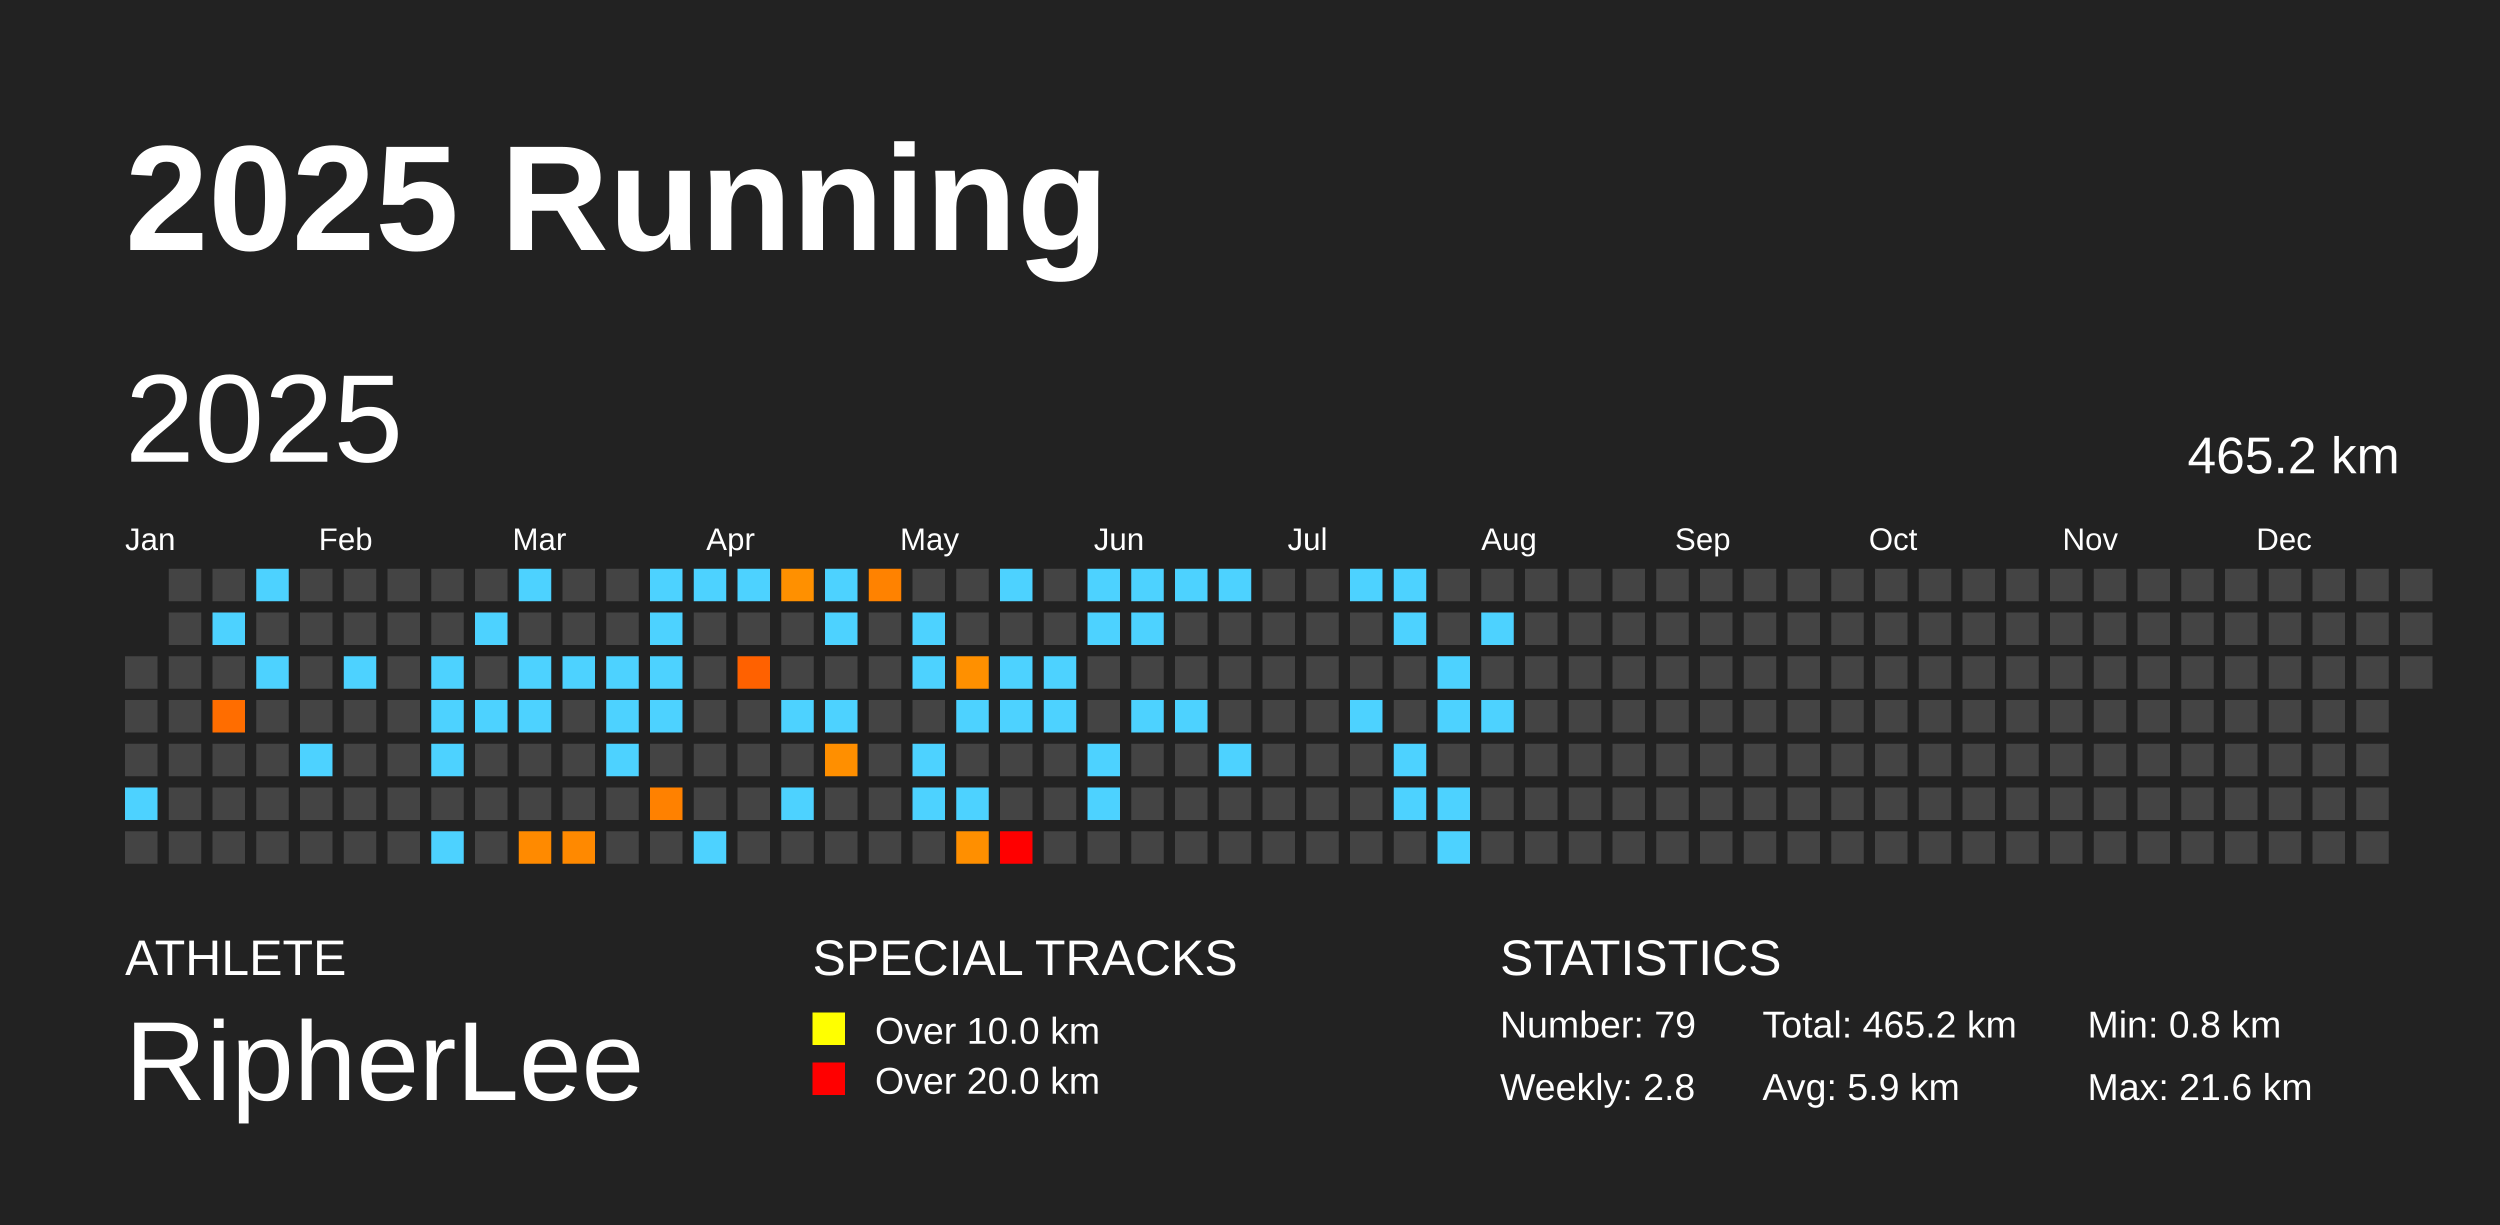
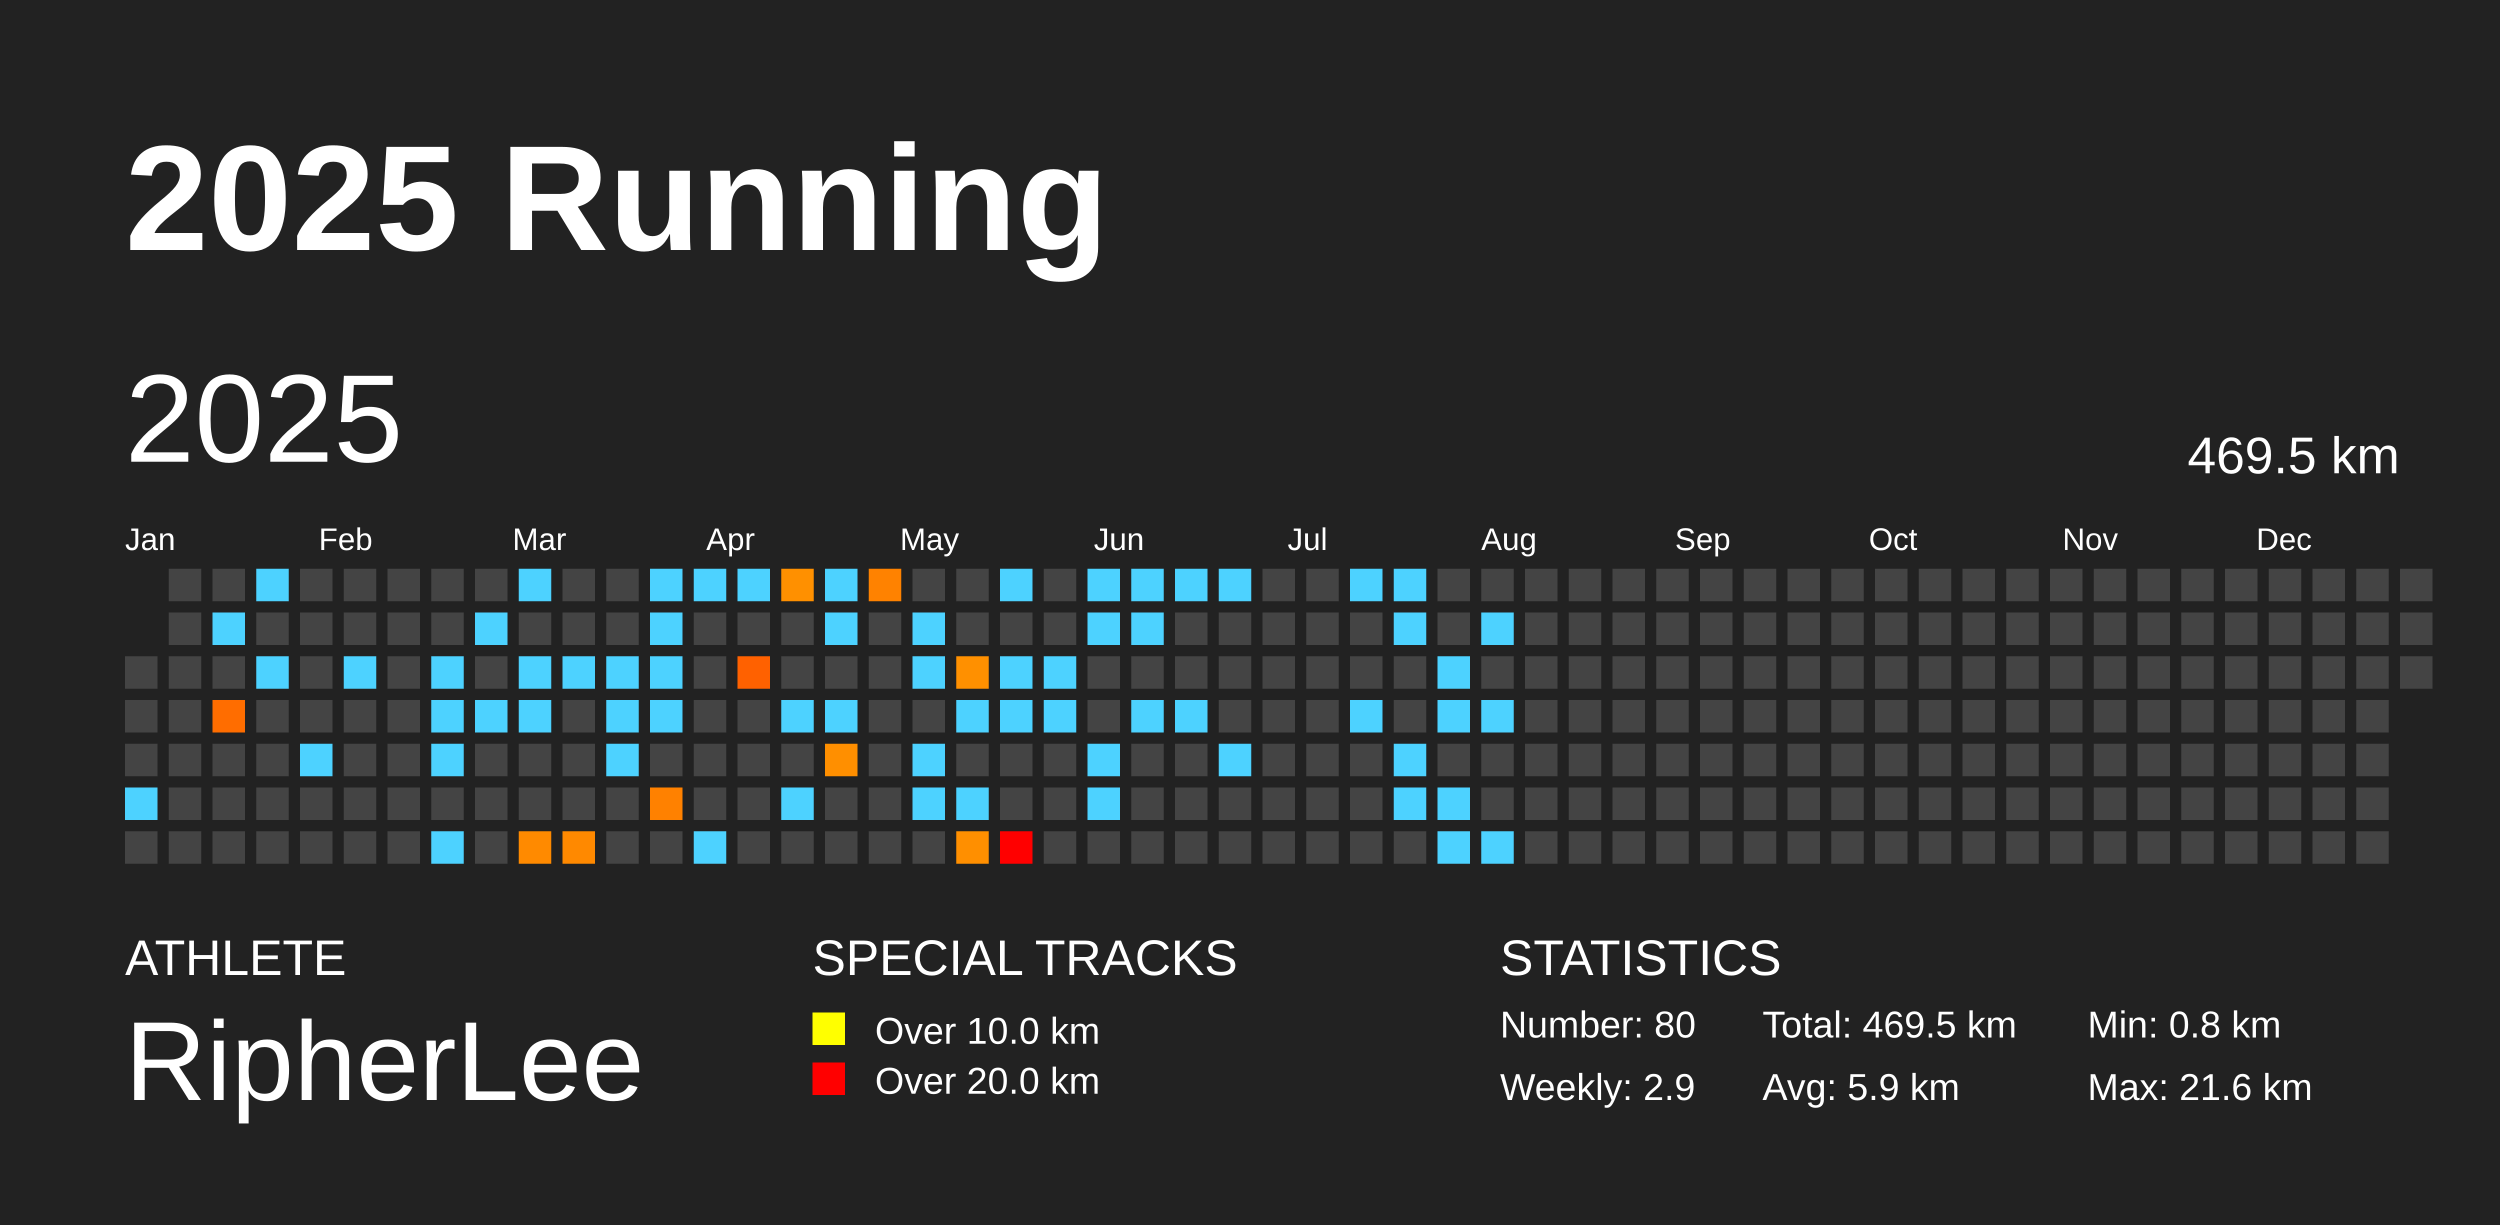
<svg xmlns="http://www.w3.org/2000/svg" baseProfile="full" height="98mm" version="1.1" viewBox="0,0,200,98" width="200mm">
  <defs />
  <rect fill="#222222" height="98" width="200" x="0" y="0" />
  <text fill="#FFFFFF" style="font-size:12px; font-family:Arial; font-weight:bold;" x="10" y="20">2025 Running</text>
  <text fill="#FFFFFF" style="font-size:4px; font-family:Arial" x="10" y="78">ATHLETE</text>
  <text fill="#FFFFFF" style="font-size:9px; font-family:Arial" x="10" y="88">RipherLee</text>
  <text fill="#FFFFFF" style="font-size:4px; font-family:Arial" x="65" y="78">SPECIAL TRACKS</text>
  <rect fill="yellow" height="2.6" width="2.6" x="65" y="81" />
  <text fill="#FFFFFF" style="font-size:3px; font-family:Arial" x="70" y="83.5">Over 10.0 km</text>
  <rect fill="red" height="2.6" width="2.6" x="65" y="85" />
  <text fill="#FFFFFF" style="font-size:3px; font-family:Arial" x="70" y="87.5">Over 20.0 km</text>
  <text fill="#FFFFFF" style="font-size:4px; font-family:Arial" x="120" y="78">STATISTICS</text>
-   <text fill="#FFFFFF" style="font-size:3px; font-family:Arial" x="120" y="83">Number: 79</text>
-   <text fill="#FFFFFF" style="font-size:3px; font-family:Arial" x="120" y="88">Weekly: 2.8</text>
-   <text fill="#FFFFFF" style="font-size:3px; font-family:Arial" x="141" y="83">Total: 465.2 km</text>
+   <text fill="#FFFFFF" style="font-size:3px; font-family:Arial" x="120" y="83">Number: 80</text>
+   <text fill="#FFFFFF" style="font-size:3px; font-family:Arial" x="120" y="88">Weekly: 2.9</text>
+   <text fill="#FFFFFF" style="font-size:3px; font-family:Arial" x="141" y="83">Total: 469.5 km</text>
  <text fill="#FFFFFF" style="font-size:3px; font-family:Arial" x="141" y="88">Avg: 5.9 km</text>
  <text fill="#FFFFFF" style="font-size:3px; font-family:Arial" x="167" y="83">Min: 0.8 km</text>
  <text fill="#FFFFFF" style="font-size:3px; font-family:Arial" x="167" y="88">Max: 21.6 km</text>
  <text dominant-baseline="hanging" fill="#FFFFFF" style="font-size:10.0px; font-family:Arial;" x="10" y="30">2025</text>
-   <text dominant-baseline="hanging" fill="#FFFFFF" style="font-size:4.125px; font-family:Arial;" x="175" y="35">465.2 km</text>
+   <text dominant-baseline="hanging" fill="#FFFFFF" style="font-size:4.125px; font-family:Arial;" x="175" y="35">469.5 km</text>
  <text fill="#FFFFFF" style="font-size:2.5px; font-family:Arial" x="10.0" y="44">Jan</text>
  <text fill="#FFFFFF" style="font-size:2.5px; font-family:Arial" x="25.5" y="44">Feb</text>
  <text fill="#FFFFFF" style="font-size:2.5px; font-family:Arial" x="41.0" y="44">Mar</text>
  <text fill="#FFFFFF" style="font-size:2.5px; font-family:Arial" x="56.5" y="44">Apr</text>
  <text fill="#FFFFFF" style="font-size:2.5px; font-family:Arial" x="72.0" y="44">May</text>
  <text fill="#FFFFFF" style="font-size:2.5px; font-family:Arial" x="87.5" y="44">Jun</text>
  <text fill="#FFFFFF" style="font-size:2.5px; font-family:Arial" x="103.0" y="44">Jul</text>
  <text fill="#FFFFFF" style="font-size:2.5px; font-family:Arial" x="118.5" y="44">Aug</text>
  <text fill="#FFFFFF" style="font-size:2.5px; font-family:Arial" x="134.0" y="44">Sep</text>
  <text fill="#FFFFFF" style="font-size:2.5px; font-family:Arial" x="149.5" y="44">Oct</text>
  <text fill="#FFFFFF" style="font-size:2.5px; font-family:Arial" x="165.0" y="44">Nov</text>
  <text fill="#FFFFFF" style="font-size:2.5px; font-family:Arial" x="180.5" y="44">Dec</text>
  <rect fill="#444444" height="2.6" width="2.6" x="10.0" y="52.5" />
  <rect fill="#444444" height="2.6" width="2.6" x="10.0" y="56.0" />
  <rect fill="#444444" height="2.6" width="2.6" x="10.0" y="59.5" />
  <rect fill="#4dd2ff" height="2.6" width="2.6" x="10.0" y="63.0" />
  <rect fill="#444444" height="2.6" width="2.6" x="10.0" y="66.5" />
  <rect fill="#444444" height="2.6" width="2.6" x="13.5" y="45.5" />
  <rect fill="#444444" height="2.6" width="2.6" x="13.5" y="49.0" />
  <rect fill="#444444" height="2.6" width="2.6" x="13.5" y="52.5" />
  <rect fill="#444444" height="2.6" width="2.6" x="13.5" y="56.0" />
  <rect fill="#444444" height="2.6" width="2.6" x="13.5" y="59.5" />
  <rect fill="#444444" height="2.6" width="2.6" x="13.5" y="63.0" />
  <rect fill="#444444" height="2.6" width="2.6" x="13.5" y="66.5" />
  <rect fill="#444444" height="2.6" width="2.6" x="17.0" y="45.5" />
  <rect fill="#4dd2ff" height="2.6" width="2.6" x="17.0" y="49.0" />
  <rect fill="#444444" height="2.6" width="2.6" x="17.0" y="52.5" />
  <rect fill="#ff6d00" height="2.6" width="2.6" x="17.0" y="56.0" />
  <rect fill="#444444" height="2.6" width="2.6" x="17.0" y="59.5" />
  <rect fill="#444444" height="2.6" width="2.6" x="17.0" y="63.0" />
  <rect fill="#444444" height="2.6" width="2.6" x="17.0" y="66.5" />
  <rect fill="#4dd2ff" height="2.6" width="2.6" x="20.5" y="45.5" />
  <rect fill="#444444" height="2.6" width="2.6" x="20.5" y="49.0" />
  <rect fill="#4dd2ff" height="2.6" width="2.6" x="20.5" y="52.5" />
  <rect fill="#444444" height="2.6" width="2.6" x="20.5" y="56.0" />
  <rect fill="#444444" height="2.6" width="2.6" x="20.5" y="59.5" />
  <rect fill="#444444" height="2.6" width="2.6" x="20.5" y="63.0" />
  <rect fill="#444444" height="2.6" width="2.6" x="20.5" y="66.5" />
  <rect fill="#444444" height="2.6" width="2.6" x="24.0" y="45.5" />
  <rect fill="#444444" height="2.6" width="2.6" x="24.0" y="49.0" />
  <rect fill="#444444" height="2.6" width="2.6" x="24.0" y="52.5" />
  <rect fill="#444444" height="2.6" width="2.6" x="24.0" y="56.0" />
  <rect fill="#4dd2ff" height="2.6" width="2.6" x="24.0" y="59.5" />
  <rect fill="#444444" height="2.6" width="2.6" x="24.0" y="63.0" />
  <rect fill="#444444" height="2.6" width="2.6" x="24.0" y="66.5" />
  <rect fill="#444444" height="2.6" width="2.6" x="27.5" y="45.5" />
  <rect fill="#444444" height="2.6" width="2.6" x="27.5" y="49.0" />
  <rect fill="#4dd2ff" height="2.6" width="2.6" x="27.5" y="52.5" />
  <rect fill="#444444" height="2.6" width="2.6" x="27.5" y="56.0" />
  <rect fill="#444444" height="2.6" width="2.6" x="27.5" y="59.5" />
  <rect fill="#444444" height="2.6" width="2.6" x="27.5" y="63.0" />
  <rect fill="#444444" height="2.6" width="2.6" x="27.5" y="66.5" />
  <rect fill="#444444" height="2.6" width="2.6" x="31.0" y="45.5" />
  <rect fill="#444444" height="2.6" width="2.6" x="31.0" y="49.0" />
  <rect fill="#444444" height="2.6" width="2.6" x="31.0" y="52.5" />
  <rect fill="#444444" height="2.6" width="2.6" x="31.0" y="56.0" />
  <rect fill="#444444" height="2.6" width="2.6" x="31.0" y="59.5" />
  <rect fill="#444444" height="2.6" width="2.6" x="31.0" y="63.0" />
  <rect fill="#444444" height="2.6" width="2.6" x="31.0" y="66.5" />
  <rect fill="#444444" height="2.6" width="2.6" x="34.5" y="45.5" />
  <rect fill="#444444" height="2.6" width="2.6" x="34.5" y="49.0" />
  <rect fill="#4dd2ff" height="2.6" width="2.6" x="34.5" y="52.5" />
  <rect fill="#4dd2ff" height="2.6" width="2.6" x="34.5" y="56.0" />
  <rect fill="#4dd2ff" height="2.6" width="2.6" x="34.5" y="59.5" />
  <rect fill="#444444" height="2.6" width="2.6" x="34.5" y="63.0" />
  <rect fill="#4dd2ff" height="2.6" width="2.6" x="34.5" y="66.5" />
  <rect fill="#444444" height="2.6" width="2.6" x="38.0" y="45.5" />
  <rect fill="#4dd2ff" height="2.6" width="2.6" x="38.0" y="49.0" />
  <rect fill="#444444" height="2.6" width="2.6" x="38.0" y="52.5" />
  <rect fill="#4dd2ff" height="2.6" width="2.6" x="38.0" y="56.0" />
  <rect fill="#444444" height="2.6" width="2.6" x="38.0" y="59.5" />
  <rect fill="#444444" height="2.6" width="2.6" x="38.0" y="63.0" />
  <rect fill="#444444" height="2.6" width="2.6" x="38.0" y="66.5" />
  <rect fill="#4dd2ff" height="2.6" width="2.6" x="41.5" y="45.5" />
  <rect fill="#444444" height="2.6" width="2.6" x="41.5" y="49.0" />
  <rect fill="#4dd2ff" height="2.6" width="2.6" x="41.5" y="52.5" />
  <rect fill="#4dd2ff" height="2.6" width="2.6" x="41.5" y="56.0" />
  <rect fill="#444444" height="2.6" width="2.6" x="41.5" y="59.5" />
  <rect fill="#444444" height="2.6" width="2.6" x="41.5" y="63.0" />
  <rect fill="#ff8a00" height="2.6" width="2.6" x="41.5" y="66.5" />
  <rect fill="#444444" height="2.6" width="2.6" x="45.0" y="45.5" />
  <rect fill="#444444" height="2.6" width="2.6" x="45.0" y="49.0" />
  <rect fill="#4dd2ff" height="2.6" width="2.6" x="45.0" y="52.5" />
  <rect fill="#444444" height="2.6" width="2.6" x="45.0" y="56.0" />
  <rect fill="#444444" height="2.6" width="2.6" x="45.0" y="59.5" />
  <rect fill="#444444" height="2.6" width="2.6" x="45.0" y="63.0" />
  <rect fill="#ff8900" height="2.6" width="2.6" x="45.0" y="66.5" />
  <rect fill="#444444" height="2.6" width="2.6" x="48.5" y="45.5" />
  <rect fill="#444444" height="2.6" width="2.6" x="48.5" y="49.0" />
  <rect fill="#4dd2ff" height="2.6" width="2.6" x="48.5" y="52.5" />
  <rect fill="#4dd2ff" height="2.6" width="2.6" x="48.5" y="56.0" />
  <rect fill="#4dd2ff" height="2.6" width="2.6" x="48.5" y="59.5" />
  <rect fill="#444444" height="2.6" width="2.6" x="48.5" y="63.0" />
  <rect fill="#444444" height="2.6" width="2.6" x="48.5" y="66.5" />
  <rect fill="#4dd2ff" height="2.6" width="2.6" x="52.0" y="45.5" />
  <rect fill="#4dd2ff" height="2.6" width="2.6" x="52.0" y="49.0" />
  <rect fill="#4dd2ff" height="2.6" width="2.6" x="52.0" y="52.5" />
  <rect fill="#4dd2ff" height="2.6" width="2.6" x="52.0" y="56.0" />
  <rect fill="#444444" height="2.6" width="2.6" x="52.0" y="59.5" />
  <rect fill="#ff8100" height="2.6" width="2.6" x="52.0" y="63.0" />
  <rect fill="#444444" height="2.6" width="2.6" x="52.0" y="66.5" />
  <rect fill="#4dd2ff" height="2.6" width="2.6" x="55.5" y="45.5" />
  <rect fill="#444444" height="2.6" width="2.6" x="55.5" y="49.0" />
  <rect fill="#444444" height="2.6" width="2.6" x="55.5" y="52.5" />
  <rect fill="#444444" height="2.6" width="2.6" x="55.5" y="56.0" />
  <rect fill="#444444" height="2.6" width="2.6" x="55.5" y="59.5" />
  <rect fill="#444444" height="2.6" width="2.6" x="55.5" y="63.0" />
  <rect fill="#4dd2ff" height="2.6" width="2.6" x="55.5" y="66.5" />
  <rect fill="#4dd2ff" height="2.6" width="2.6" x="59.0" y="45.5" />
  <rect fill="#444444" height="2.6" width="2.6" x="59.0" y="49.0" />
  <rect fill="#ff6100" height="2.6" width="2.6" x="59.0" y="52.5" />
  <rect fill="#444444" height="2.6" width="2.6" x="59.0" y="56.0" />
  <rect fill="#444444" height="2.6" width="2.6" x="59.0" y="59.5" />
  <rect fill="#444444" height="2.6" width="2.6" x="59.0" y="63.0" />
  <rect fill="#444444" height="2.6" width="2.6" x="59.0" y="66.5" />
  <rect fill="#ff9000" height="2.6" width="2.6" x="62.5" y="45.5" />
  <rect fill="#444444" height="2.6" width="2.6" x="62.5" y="49.0" />
  <rect fill="#444444" height="2.6" width="2.6" x="62.5" y="52.5" />
  <rect fill="#4dd2ff" height="2.6" width="2.6" x="62.5" y="56.0" />
  <rect fill="#444444" height="2.6" width="2.6" x="62.5" y="59.5" />
  <rect fill="#4dd2ff" height="2.6" width="2.6" x="62.5" y="63.0" />
  <rect fill="#444444" height="2.6" width="2.6" x="62.5" y="66.5" />
  <rect fill="#4dd2ff" height="2.6" width="2.6" x="66.0" y="45.5" />
  <rect fill="#4dd2ff" height="2.6" width="2.6" x="66.0" y="49.0" />
  <rect fill="#444444" height="2.6" width="2.6" x="66.0" y="52.5" />
  <rect fill="#4dd2ff" height="2.6" width="2.6" x="66.0" y="56.0" />
  <rect fill="#ff8f00" height="2.6" width="2.6" x="66.0" y="59.5" />
  <rect fill="#444444" height="2.6" width="2.6" x="66.0" y="63.0" />
  <rect fill="#444444" height="2.6" width="2.6" x="66.0" y="66.5" />
  <rect fill="#ff8200" height="2.6" width="2.6" x="69.5" y="45.5" />
  <rect fill="#444444" height="2.6" width="2.6" x="69.5" y="49.0" />
  <rect fill="#444444" height="2.6" width="2.6" x="69.5" y="52.5" />
  <rect fill="#444444" height="2.6" width="2.6" x="69.5" y="56.0" />
  <rect fill="#444444" height="2.6" width="2.6" x="69.5" y="59.5" />
  <rect fill="#444444" height="2.6" width="2.6" x="69.5" y="63.0" />
  <rect fill="#444444" height="2.6" width="2.6" x="69.5" y="66.5" />
  <rect fill="#444444" height="2.6" width="2.6" x="73.0" y="45.5" />
  <rect fill="#4dd2ff" height="2.6" width="2.6" x="73.0" y="49.0" />
  <rect fill="#4dd2ff" height="2.6" width="2.6" x="73.0" y="52.5" />
  <rect fill="#444444" height="2.6" width="2.6" x="73.0" y="56.0" />
  <rect fill="#4dd2ff" height="2.6" width="2.6" x="73.0" y="59.5" />
  <rect fill="#4dd2ff" height="2.6" width="2.6" x="73.0" y="63.0" />
  <rect fill="#444444" height="2.6" width="2.6" x="73.0" y="66.5" />
  <rect fill="#444444" height="2.6" width="2.6" x="76.5" y="45.5" />
  <rect fill="#444444" height="2.6" width="2.6" x="76.5" y="49.0" />
  <rect fill="#ff9000" height="2.6" width="2.6" x="76.5" y="52.5" />
  <rect fill="#4dd2ff" height="2.6" width="2.6" x="76.5" y="56.0" />
  <rect fill="#444444" height="2.6" width="2.6" x="76.5" y="59.5" />
  <rect fill="#4dd2ff" height="2.6" width="2.6" x="76.5" y="63.0" />
  <rect fill="#ff8f00" height="2.6" width="2.6" x="76.5" y="66.5" />
  <rect fill="#4dd2ff" height="2.6" width="2.6" x="80.0" y="45.5" />
  <rect fill="#444444" height="2.6" width="2.6" x="80.0" y="49.0" />
  <rect fill="#4dd2ff" height="2.6" width="2.6" x="80.0" y="52.5" />
  <rect fill="#4dd2ff" height="2.6" width="2.6" x="80.0" y="56.0" />
  <rect fill="#444444" height="2.6" width="2.6" x="80.0" y="59.5" />
  <rect fill="#444444" height="2.6" width="2.6" x="80.0" y="63.0" />
  <rect fill="red" height="2.6" width="2.6" x="80.0" y="66.5" />
  <rect fill="#444444" height="2.6" width="2.6" x="83.5" y="45.5" />
  <rect fill="#444444" height="2.6" width="2.6" x="83.5" y="49.0" />
  <rect fill="#4dd2ff" height="2.6" width="2.6" x="83.5" y="52.5" />
  <rect fill="#4dd2ff" height="2.6" width="2.6" x="83.5" y="56.0" />
  <rect fill="#444444" height="2.6" width="2.6" x="83.5" y="59.5" />
  <rect fill="#444444" height="2.6" width="2.6" x="83.5" y="63.0" />
  <rect fill="#444444" height="2.6" width="2.6" x="83.5" y="66.5" />
  <rect fill="#4dd2ff" height="2.6" width="2.6" x="87.0" y="45.5" />
  <rect fill="#4dd2ff" height="2.6" width="2.6" x="87.0" y="49.0" />
  <rect fill="#444444" height="2.6" width="2.6" x="87.0" y="52.5" />
  <rect fill="#444444" height="2.6" width="2.6" x="87.0" y="56.0" />
  <rect fill="#4dd2ff" height="2.6" width="2.6" x="87.0" y="59.5" />
  <rect fill="#4dd2ff" height="2.6" width="2.6" x="87.0" y="63.0" />
  <rect fill="#444444" height="2.6" width="2.6" x="87.0" y="66.5" />
  <rect fill="#4dd2ff" height="2.6" width="2.6" x="90.5" y="45.5" />
  <rect fill="#4dd2ff" height="2.6" width="2.6" x="90.5" y="49.0" />
  <rect fill="#444444" height="2.6" width="2.6" x="90.5" y="52.5" />
  <rect fill="#4dd2ff" height="2.6" width="2.6" x="90.5" y="56.0" />
  <rect fill="#444444" height="2.6" width="2.6" x="90.5" y="59.5" />
  <rect fill="#444444" height="2.6" width="2.6" x="90.5" y="63.0" />
  <rect fill="#444444" height="2.6" width="2.6" x="90.5" y="66.5" />
  <rect fill="#4dd2ff" height="2.6" width="2.6" x="94.0" y="45.5" />
  <rect fill="#444444" height="2.6" width="2.6" x="94.0" y="49.0" />
  <rect fill="#444444" height="2.6" width="2.6" x="94.0" y="52.5" />
  <rect fill="#4dd2ff" height="2.6" width="2.6" x="94.0" y="56.0" />
  <rect fill="#444444" height="2.6" width="2.6" x="94.0" y="59.5" />
  <rect fill="#444444" height="2.6" width="2.6" x="94.0" y="63.0" />
  <rect fill="#444444" height="2.6" width="2.6" x="94.0" y="66.5" />
  <rect fill="#4dd2ff" height="2.6" width="2.6" x="97.5" y="45.5" />
  <rect fill="#444444" height="2.6" width="2.6" x="97.5" y="49.0" />
  <rect fill="#444444" height="2.6" width="2.6" x="97.5" y="52.5" />
  <rect fill="#444444" height="2.6" width="2.6" x="97.5" y="56.0" />
  <rect fill="#4dd2ff" height="2.6" width="2.6" x="97.5" y="59.5" />
  <rect fill="#444444" height="2.6" width="2.6" x="97.5" y="63.0" />
  <rect fill="#444444" height="2.6" width="2.6" x="97.5" y="66.5" />
  <rect fill="#444444" height="2.6" width="2.6" x="101.0" y="45.5" />
  <rect fill="#444444" height="2.6" width="2.6" x="101.0" y="49.0" />
  <rect fill="#444444" height="2.6" width="2.6" x="101.0" y="52.5" />
  <rect fill="#444444" height="2.6" width="2.6" x="101.0" y="56.0" />
  <rect fill="#444444" height="2.6" width="2.6" x="101.0" y="59.5" />
  <rect fill="#444444" height="2.6" width="2.6" x="101.0" y="63.0" />
  <rect fill="#444444" height="2.6" width="2.6" x="101.0" y="66.5" />
  <rect fill="#444444" height="2.6" width="2.6" x="104.5" y="45.5" />
  <rect fill="#444444" height="2.6" width="2.6" x="104.5" y="49.0" />
  <rect fill="#444444" height="2.6" width="2.6" x="104.5" y="52.5" />
  <rect fill="#444444" height="2.6" width="2.6" x="104.5" y="56.0" />
  <rect fill="#444444" height="2.6" width="2.6" x="104.5" y="59.5" />
  <rect fill="#444444" height="2.6" width="2.6" x="104.5" y="63.0" />
  <rect fill="#444444" height="2.6" width="2.6" x="104.5" y="66.5" />
  <rect fill="#4dd2ff" height="2.6" width="2.6" x="108.0" y="45.5" />
  <rect fill="#444444" height="2.6" width="2.6" x="108.0" y="49.0" />
  <rect fill="#444444" height="2.6" width="2.6" x="108.0" y="52.5" />
  <rect fill="#4dd2ff" height="2.6" width="2.6" x="108.0" y="56.0" />
  <rect fill="#444444" height="2.6" width="2.6" x="108.0" y="59.5" />
  <rect fill="#444444" height="2.6" width="2.6" x="108.0" y="63.0" />
  <rect fill="#444444" height="2.6" width="2.6" x="108.0" y="66.5" />
  <rect fill="#4dd2ff" height="2.6" width="2.6" x="111.5" y="45.5" />
  <rect fill="#4dd2ff" height="2.6" width="2.6" x="111.5" y="49.0" />
  <rect fill="#444444" height="2.6" width="2.6" x="111.5" y="52.5" />
  <rect fill="#444444" height="2.6" width="2.6" x="111.5" y="56.0" />
  <rect fill="#4dd2ff" height="2.6" width="2.6" x="111.5" y="59.5" />
  <rect fill="#4dd2ff" height="2.6" width="2.6" x="111.5" y="63.0" />
  <rect fill="#444444" height="2.6" width="2.6" x="111.5" y="66.5" />
  <rect fill="#444444" height="2.6" width="2.6" x="115.0" y="45.5" />
  <rect fill="#444444" height="2.6" width="2.6" x="115.0" y="49.0" />
  <rect fill="#4dd2ff" height="2.6" width="2.6" x="115.0" y="52.5" />
  <rect fill="#4dd2ff" height="2.6" width="2.6" x="115.0" y="56.0" />
  <rect fill="#444444" height="2.6" width="2.6" x="115.0" y="59.5" />
  <rect fill="#4dd2ff" height="2.6" width="2.6" x="115.0" y="63.0" />
  <rect fill="#4dd2ff" height="2.6" width="2.6" x="115.0" y="66.5" />
  <rect fill="#444444" height="2.6" width="2.6" x="118.5" y="45.5" />
  <rect fill="#4dd2ff" height="2.6" width="2.6" x="118.5" y="49.0" />
  <rect fill="#444444" height="2.6" width="2.6" x="118.5" y="52.5" />
  <rect fill="#4dd2ff" height="2.6" width="2.6" x="118.5" y="56.0" />
  <rect fill="#444444" height="2.6" width="2.6" x="118.5" y="59.5" />
  <rect fill="#444444" height="2.6" width="2.6" x="118.5" y="63.0" />
-   <rect fill="#444444" height="2.6" width="2.6" x="118.5" y="66.5" />
+   <rect fill="#4dd2ff" height="2.6" width="2.6" x="118.5" y="66.5" />
  <rect fill="#444444" height="2.6" width="2.6" x="122.0" y="45.5" />
  <rect fill="#444444" height="2.6" width="2.6" x="122.0" y="49.0" />
  <rect fill="#444444" height="2.6" width="2.6" x="122.0" y="52.5" />
  <rect fill="#444444" height="2.6" width="2.6" x="122.0" y="56.0" />
  <rect fill="#444444" height="2.6" width="2.6" x="122.0" y="59.5" />
  <rect fill="#444444" height="2.6" width="2.6" x="122.0" y="63.0" />
  <rect fill="#444444" height="2.6" width="2.6" x="122.0" y="66.5" />
  <rect fill="#444444" height="2.6" width="2.6" x="125.5" y="45.5" />
  <rect fill="#444444" height="2.6" width="2.6" x="125.5" y="49.0" />
  <rect fill="#444444" height="2.6" width="2.6" x="125.5" y="52.5" />
  <rect fill="#444444" height="2.6" width="2.6" x="125.5" y="56.0" />
  <rect fill="#444444" height="2.6" width="2.6" x="125.5" y="59.5" />
  <rect fill="#444444" height="2.6" width="2.6" x="125.5" y="63.0" />
  <rect fill="#444444" height="2.6" width="2.6" x="125.5" y="66.5" />
  <rect fill="#444444" height="2.6" width="2.6" x="129.0" y="45.5" />
  <rect fill="#444444" height="2.6" width="2.6" x="129.0" y="49.0" />
  <rect fill="#444444" height="2.6" width="2.6" x="129.0" y="52.5" />
  <rect fill="#444444" height="2.6" width="2.6" x="129.0" y="56.0" />
  <rect fill="#444444" height="2.6" width="2.6" x="129.0" y="59.5" />
  <rect fill="#444444" height="2.6" width="2.6" x="129.0" y="63.0" />
  <rect fill="#444444" height="2.6" width="2.6" x="129.0" y="66.5" />
  <rect fill="#444444" height="2.6" width="2.6" x="132.5" y="45.5" />
  <rect fill="#444444" height="2.6" width="2.6" x="132.5" y="49.0" />
  <rect fill="#444444" height="2.6" width="2.6" x="132.5" y="52.5" />
  <rect fill="#444444" height="2.6" width="2.6" x="132.5" y="56.0" />
  <rect fill="#444444" height="2.6" width="2.6" x="132.5" y="59.5" />
  <rect fill="#444444" height="2.6" width="2.6" x="132.5" y="63.0" />
  <rect fill="#444444" height="2.6" width="2.6" x="132.5" y="66.5" />
  <rect fill="#444444" height="2.6" width="2.6" x="136.0" y="45.5" />
  <rect fill="#444444" height="2.6" width="2.6" x="136.0" y="49.0" />
  <rect fill="#444444" height="2.6" width="2.6" x="136.0" y="52.5" />
  <rect fill="#444444" height="2.6" width="2.6" x="136.0" y="56.0" />
  <rect fill="#444444" height="2.6" width="2.6" x="136.0" y="59.5" />
  <rect fill="#444444" height="2.6" width="2.6" x="136.0" y="63.0" />
  <rect fill="#444444" height="2.6" width="2.6" x="136.0" y="66.5" />
  <rect fill="#444444" height="2.6" width="2.6" x="139.5" y="45.5" />
  <rect fill="#444444" height="2.6" width="2.6" x="139.5" y="49.0" />
  <rect fill="#444444" height="2.6" width="2.6" x="139.5" y="52.5" />
  <rect fill="#444444" height="2.6" width="2.6" x="139.5" y="56.0" />
  <rect fill="#444444" height="2.6" width="2.6" x="139.5" y="59.5" />
  <rect fill="#444444" height="2.6" width="2.6" x="139.5" y="63.0" />
  <rect fill="#444444" height="2.6" width="2.6" x="139.5" y="66.5" />
  <rect fill="#444444" height="2.6" width="2.6" x="143.0" y="45.5" />
  <rect fill="#444444" height="2.6" width="2.6" x="143.0" y="49.0" />
  <rect fill="#444444" height="2.6" width="2.6" x="143.0" y="52.5" />
  <rect fill="#444444" height="2.6" width="2.6" x="143.0" y="56.0" />
  <rect fill="#444444" height="2.6" width="2.6" x="143.0" y="59.5" />
  <rect fill="#444444" height="2.6" width="2.6" x="143.0" y="63.0" />
  <rect fill="#444444" height="2.6" width="2.6" x="143.0" y="66.5" />
  <rect fill="#444444" height="2.6" width="2.6" x="146.5" y="45.5" />
  <rect fill="#444444" height="2.6" width="2.6" x="146.5" y="49.0" />
  <rect fill="#444444" height="2.6" width="2.6" x="146.5" y="52.5" />
  <rect fill="#444444" height="2.6" width="2.6" x="146.5" y="56.0" />
  <rect fill="#444444" height="2.6" width="2.6" x="146.5" y="59.5" />
  <rect fill="#444444" height="2.6" width="2.6" x="146.5" y="63.0" />
  <rect fill="#444444" height="2.6" width="2.6" x="146.5" y="66.5" />
  <rect fill="#444444" height="2.6" width="2.6" x="150.0" y="45.5" />
  <rect fill="#444444" height="2.6" width="2.6" x="150.0" y="49.0" />
  <rect fill="#444444" height="2.6" width="2.6" x="150.0" y="52.5" />
  <rect fill="#444444" height="2.6" width="2.6" x="150.0" y="56.0" />
  <rect fill="#444444" height="2.6" width="2.6" x="150.0" y="59.5" />
  <rect fill="#444444" height="2.6" width="2.6" x="150.0" y="63.0" />
  <rect fill="#444444" height="2.6" width="2.6" x="150.0" y="66.5" />
  <rect fill="#444444" height="2.6" width="2.6" x="153.5" y="45.5" />
  <rect fill="#444444" height="2.6" width="2.6" x="153.5" y="49.0" />
  <rect fill="#444444" height="2.6" width="2.6" x="153.5" y="52.5" />
  <rect fill="#444444" height="2.6" width="2.6" x="153.5" y="56.0" />
  <rect fill="#444444" height="2.6" width="2.6" x="153.5" y="59.5" />
  <rect fill="#444444" height="2.6" width="2.6" x="153.5" y="63.0" />
  <rect fill="#444444" height="2.6" width="2.6" x="153.5" y="66.5" />
  <rect fill="#444444" height="2.6" width="2.6" x="157.0" y="45.5" />
  <rect fill="#444444" height="2.6" width="2.6" x="157.0" y="49.0" />
  <rect fill="#444444" height="2.6" width="2.6" x="157.0" y="52.5" />
  <rect fill="#444444" height="2.6" width="2.6" x="157.0" y="56.0" />
  <rect fill="#444444" height="2.6" width="2.6" x="157.0" y="59.5" />
  <rect fill="#444444" height="2.6" width="2.6" x="157.0" y="63.0" />
  <rect fill="#444444" height="2.6" width="2.6" x="157.0" y="66.5" />
  <rect fill="#444444" height="2.6" width="2.6" x="160.5" y="45.5" />
  <rect fill="#444444" height="2.6" width="2.6" x="160.5" y="49.0" />
  <rect fill="#444444" height="2.6" width="2.6" x="160.5" y="52.5" />
  <rect fill="#444444" height="2.6" width="2.6" x="160.5" y="56.0" />
  <rect fill="#444444" height="2.6" width="2.6" x="160.5" y="59.5" />
  <rect fill="#444444" height="2.6" width="2.6" x="160.5" y="63.0" />
  <rect fill="#444444" height="2.6" width="2.6" x="160.5" y="66.5" />
  <rect fill="#444444" height="2.6" width="2.6" x="164.0" y="45.5" />
  <rect fill="#444444" height="2.6" width="2.6" x="164.0" y="49.0" />
  <rect fill="#444444" height="2.6" width="2.6" x="164.0" y="52.5" />
  <rect fill="#444444" height="2.6" width="2.6" x="164.0" y="56.0" />
  <rect fill="#444444" height="2.6" width="2.6" x="164.0" y="59.5" />
  <rect fill="#444444" height="2.6" width="2.6" x="164.0" y="63.0" />
  <rect fill="#444444" height="2.6" width="2.6" x="164.0" y="66.5" />
  <rect fill="#444444" height="2.6" width="2.6" x="167.5" y="45.5" />
  <rect fill="#444444" height="2.6" width="2.6" x="167.5" y="49.0" />
  <rect fill="#444444" height="2.6" width="2.6" x="167.5" y="52.5" />
  <rect fill="#444444" height="2.6" width="2.6" x="167.5" y="56.0" />
  <rect fill="#444444" height="2.6" width="2.6" x="167.5" y="59.5" />
  <rect fill="#444444" height="2.6" width="2.6" x="167.5" y="63.0" />
  <rect fill="#444444" height="2.6" width="2.6" x="167.5" y="66.5" />
  <rect fill="#444444" height="2.6" width="2.6" x="171.0" y="45.5" />
  <rect fill="#444444" height="2.6" width="2.6" x="171.0" y="49.0" />
  <rect fill="#444444" height="2.6" width="2.6" x="171.0" y="52.5" />
  <rect fill="#444444" height="2.6" width="2.6" x="171.0" y="56.0" />
  <rect fill="#444444" height="2.6" width="2.6" x="171.0" y="59.5" />
  <rect fill="#444444" height="2.6" width="2.6" x="171.0" y="63.0" />
  <rect fill="#444444" height="2.6" width="2.6" x="171.0" y="66.5" />
  <rect fill="#444444" height="2.6" width="2.6" x="174.5" y="45.5" />
  <rect fill="#444444" height="2.6" width="2.6" x="174.5" y="49.0" />
  <rect fill="#444444" height="2.6" width="2.6" x="174.5" y="52.5" />
  <rect fill="#444444" height="2.6" width="2.6" x="174.5" y="56.0" />
  <rect fill="#444444" height="2.6" width="2.6" x="174.5" y="59.5" />
  <rect fill="#444444" height="2.6" width="2.6" x="174.5" y="63.0" />
  <rect fill="#444444" height="2.6" width="2.6" x="174.5" y="66.5" />
  <rect fill="#444444" height="2.6" width="2.6" x="178.0" y="45.5" />
  <rect fill="#444444" height="2.6" width="2.6" x="178.0" y="49.0" />
  <rect fill="#444444" height="2.6" width="2.6" x="178.0" y="52.5" />
  <rect fill="#444444" height="2.6" width="2.6" x="178.0" y="56.0" />
  <rect fill="#444444" height="2.6" width="2.6" x="178.0" y="59.5" />
  <rect fill="#444444" height="2.6" width="2.6" x="178.0" y="63.0" />
  <rect fill="#444444" height="2.6" width="2.6" x="178.0" y="66.5" />
  <rect fill="#444444" height="2.6" width="2.6" x="181.5" y="45.5" />
  <rect fill="#444444" height="2.6" width="2.6" x="181.5" y="49.0" />
  <rect fill="#444444" height="2.6" width="2.6" x="181.5" y="52.5" />
  <rect fill="#444444" height="2.6" width="2.6" x="181.5" y="56.0" />
  <rect fill="#444444" height="2.6" width="2.6" x="181.5" y="59.5" />
  <rect fill="#444444" height="2.6" width="2.6" x="181.5" y="63.0" />
  <rect fill="#444444" height="2.6" width="2.6" x="181.5" y="66.5" />
  <rect fill="#444444" height="2.6" width="2.6" x="185.0" y="45.5" />
  <rect fill="#444444" height="2.6" width="2.6" x="185.0" y="49.0" />
  <rect fill="#444444" height="2.6" width="2.6" x="185.0" y="52.5" />
  <rect fill="#444444" height="2.6" width="2.6" x="185.0" y="56.0" />
  <rect fill="#444444" height="2.6" width="2.6" x="185.0" y="59.5" />
  <rect fill="#444444" height="2.6" width="2.6" x="185.0" y="63.0" />
  <rect fill="#444444" height="2.6" width="2.6" x="185.0" y="66.5" />
  <rect fill="#444444" height="2.6" width="2.6" x="188.5" y="45.5" />
  <rect fill="#444444" height="2.6" width="2.6" x="188.5" y="49.0" />
  <rect fill="#444444" height="2.6" width="2.6" x="188.5" y="52.5" />
  <rect fill="#444444" height="2.6" width="2.6" x="188.5" y="56.0" />
  <rect fill="#444444" height="2.6" width="2.6" x="188.5" y="59.5" />
  <rect fill="#444444" height="2.6" width="2.6" x="188.5" y="63.0" />
  <rect fill="#444444" height="2.6" width="2.6" x="188.5" y="66.5" />
  <rect fill="#444444" height="2.6" width="2.6" x="192.0" y="45.5" />
  <rect fill="#444444" height="2.6" width="2.6" x="192.0" y="49.0" />
  <rect fill="#444444" height="2.6" width="2.6" x="192.0" y="52.5" />
</svg>
